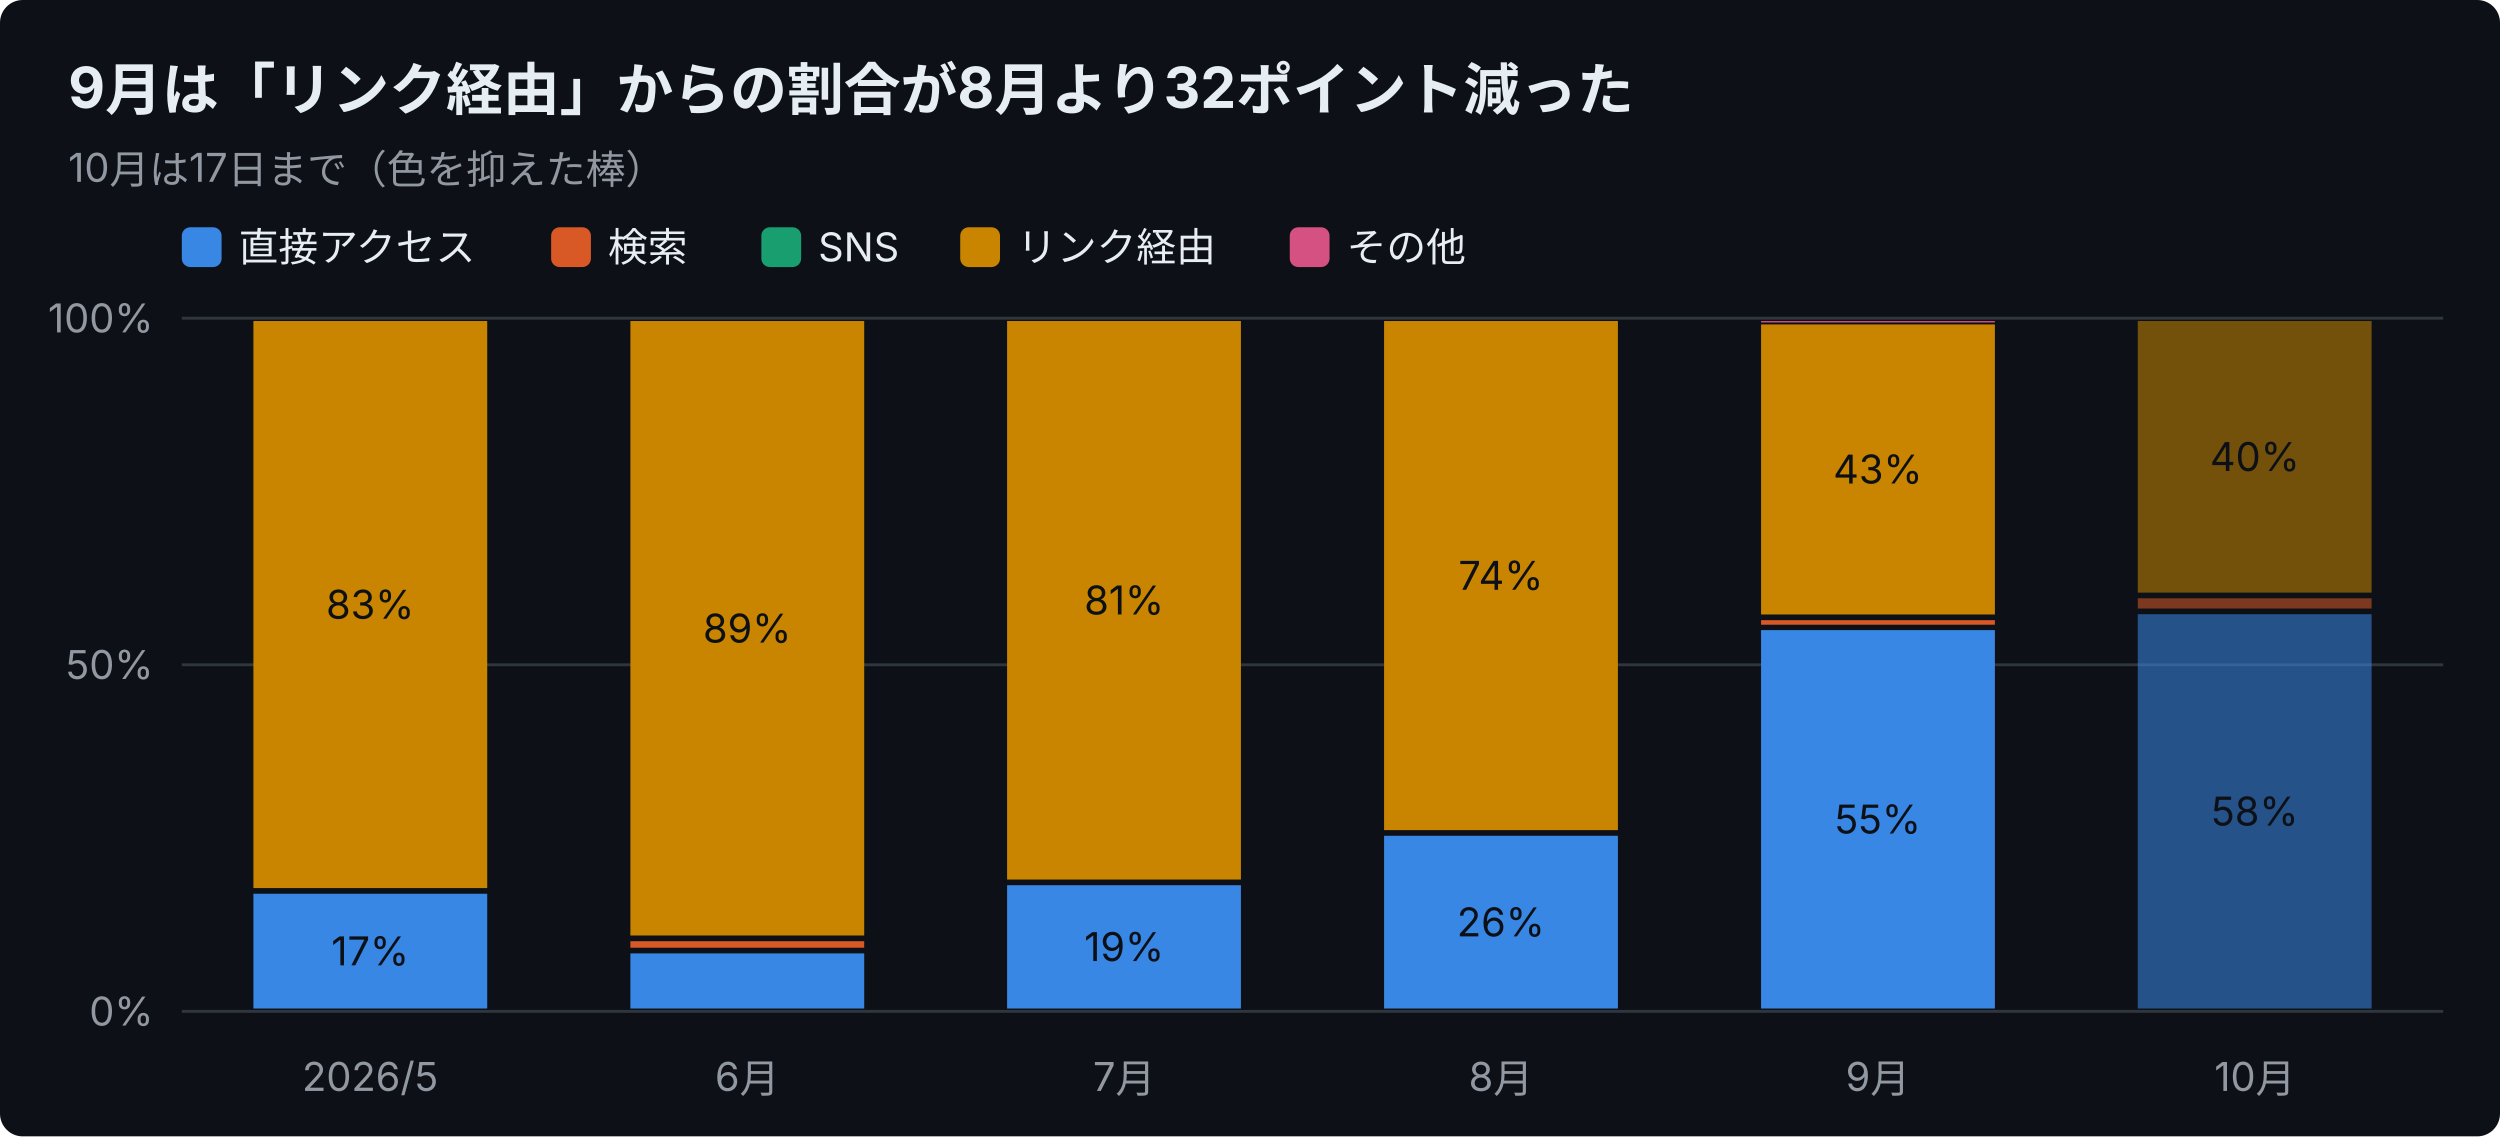
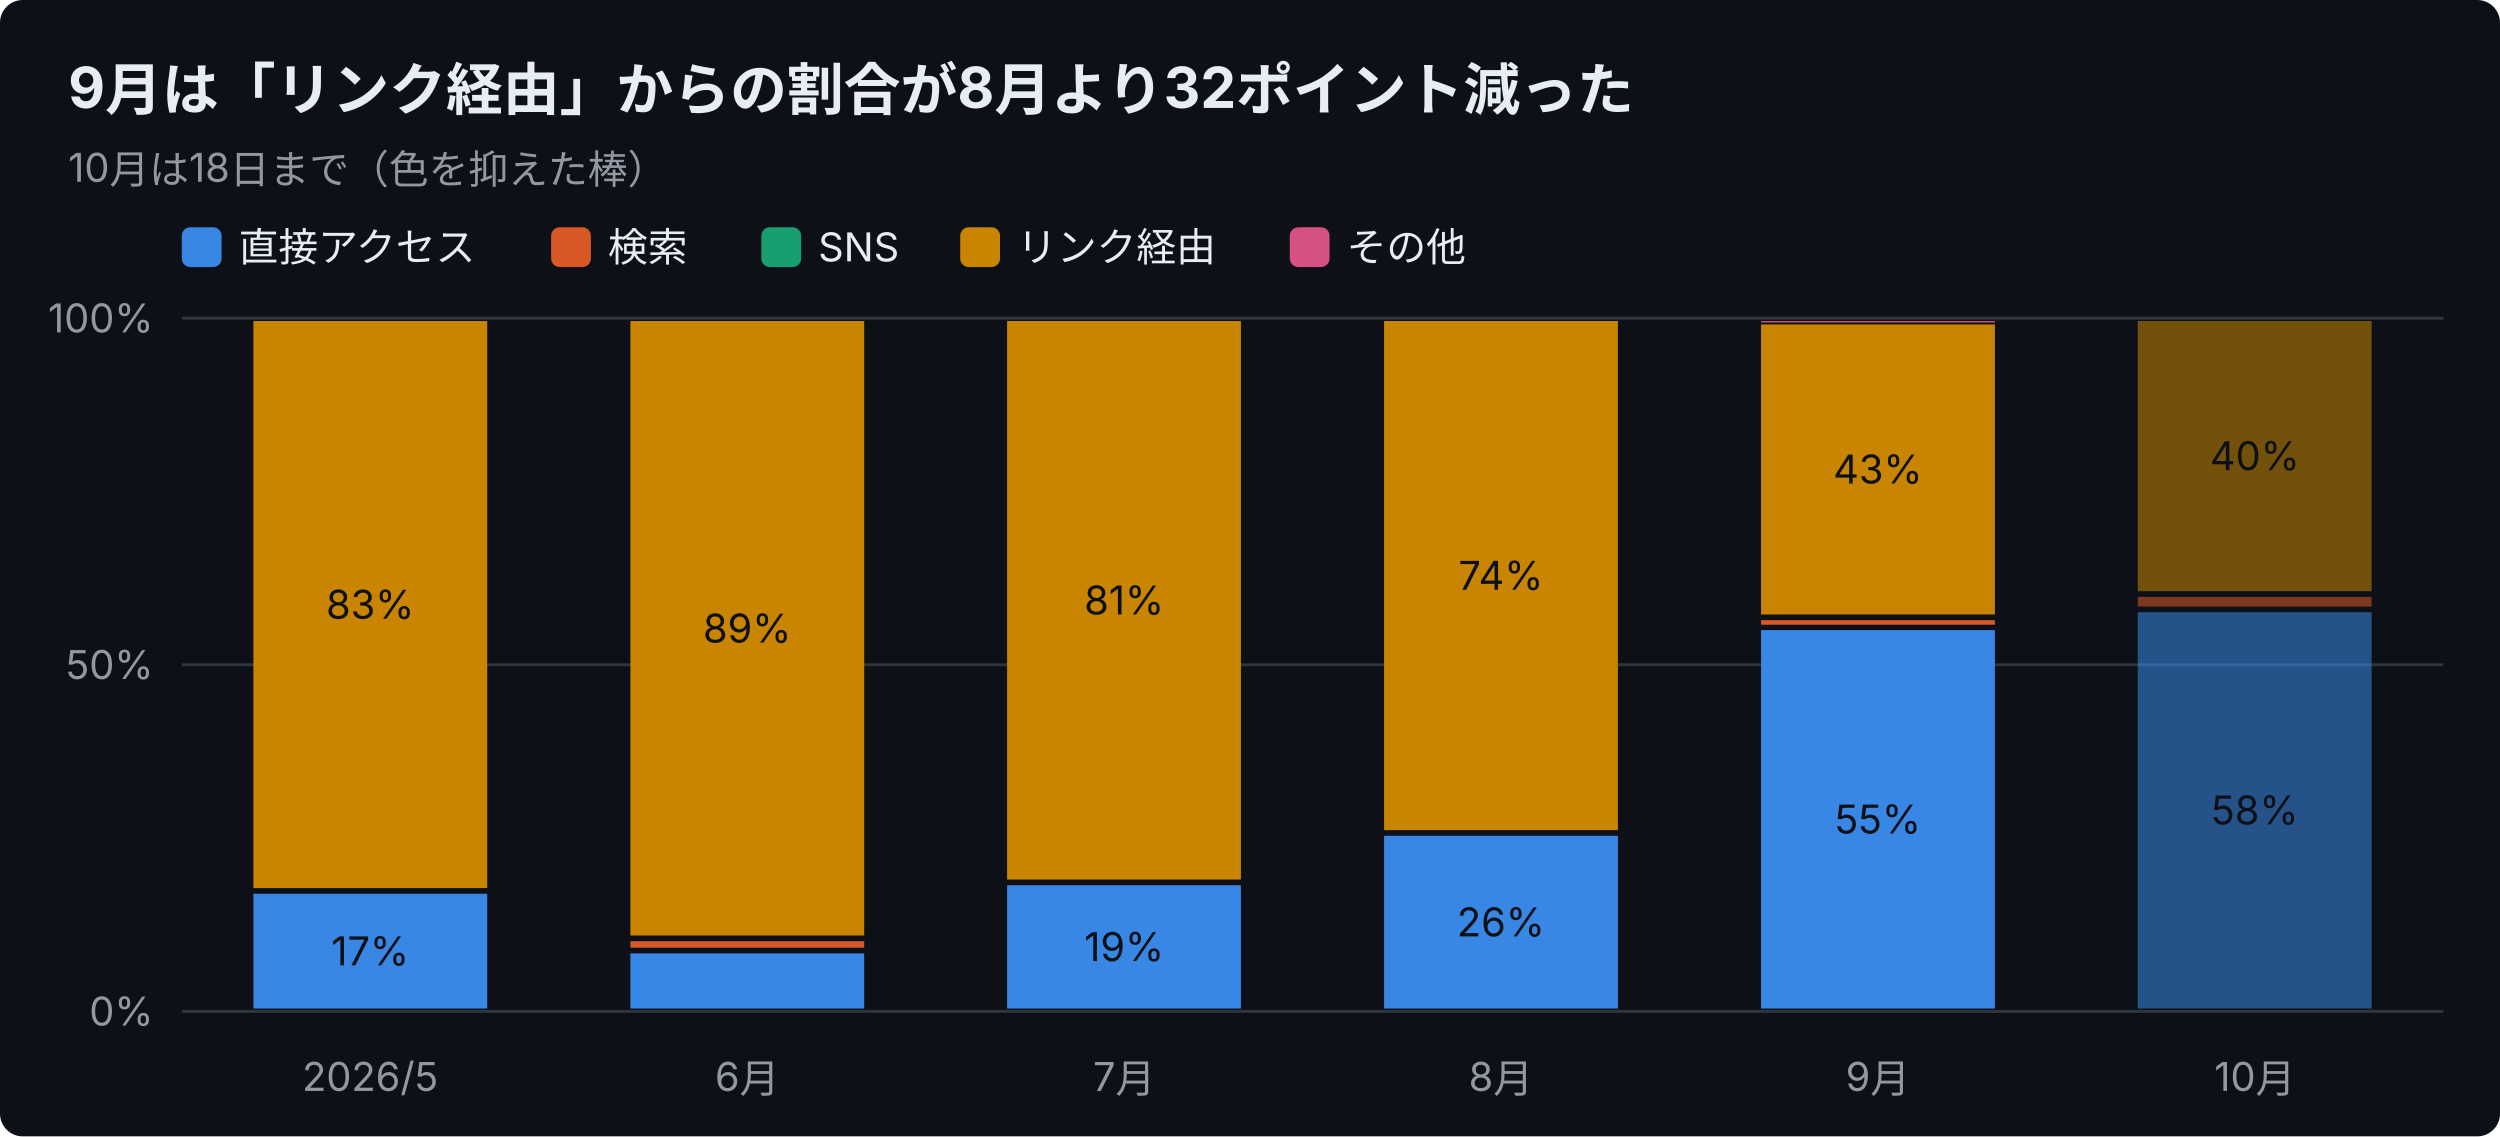
<svg xmlns="http://www.w3.org/2000/svg" width="880" height="400" viewBox="0 0 880 400" font-family="-apple-system,Segoe UI,Hiragino Sans,Noto Sans JP,Yu Gothic,sans-serif">
  <rect width="880" height="400" rx="8" fill="#0d1117" />
  <text x="24" y="38" font-size="20" font-weight="700" fill="#e6edf3">9月は「リンク経由」からの割合が8月より32ポイント減った</text>
-   <text x="24" y="64" font-size="14" fill="#9198a1">10月は17日まで（色を抑えた棒）</text>
+   <text x="24" y="64" font-size="14" fill="#9198a1">10月は18日まで（色を抑えた棒）</text>
  <rect x="64" y="80" width="14" height="14" rx="3" fill="#3987e5" />
  <text x="84" y="92" font-size="14" fill="#e6edf3">直接アクセス</text>
  <rect x="194" y="80" width="14" height="14" rx="3" fill="#d95926" />
  <text x="214" y="92" font-size="14" fill="#e6edf3">検索</text>
  <rect x="268" y="80" width="14" height="14" rx="3" fill="#199e70" />
  <text x="288" y="92" font-size="14" fill="#e6edf3">SNS</text>
  <rect x="338" y="80" width="14" height="14" rx="3" fill="#c98500" />
  <text x="358" y="92" font-size="14" fill="#e6edf3">リンク経由</text>
  <rect x="454" y="80" width="14" height="14" rx="3" fill="#d55181" />
  <text x="474" y="92" font-size="14" fill="#e6edf3">その他</text>
  <line x1="64" y1="356.0" x2="860" y2="356.0" stroke="#30363d" />
  <text x="54" y="361.0" font-size="14" text-anchor="end" fill="#9198a1">0%</text>
  <line x1="64" y1="234.0" x2="860" y2="234.0" stroke="#30363d" />
  <text x="54" y="239.0" font-size="14" text-anchor="end" fill="#9198a1">50%</text>
  <line x1="64" y1="112.0" x2="860" y2="112.0" stroke="#30363d" />
  <text x="54" y="117.0" font-size="14" text-anchor="end" fill="#9198a1">100%</text>
  <text x="130.3" y="384" font-size="14" text-anchor="middle" fill="#9198a1">2026/5</text>
  <rect x="89.2" y="314.6" width="82.3" height="40.4" fill="#3987e5" />
  <text x="130.3" y="339.8" font-size="14" text-anchor="middle" fill="#0d1117">17%</text>
  <rect x="89.2" y="113.0" width="82.3" height="199.6" fill="#c98500" />
  <text x="130.3" y="217.8" font-size="14" text-anchor="middle" fill="#0d1117">83%</text>
  <text x="263.0" y="384" font-size="14" text-anchor="middle" fill="#9198a1">6月</text>
  <rect x="221.9" y="335.6" width="82.3" height="19.4" fill="#3987e5" />
  <rect x="221.9" y="331.3" width="82.3" height="2.3" fill="#d95926" />
  <rect x="221.9" y="113.0" width="82.3" height="216.3" fill="#c98500" />
  <text x="263.0" y="226.2" font-size="14" text-anchor="middle" fill="#0d1117">89%</text>
  <text x="395.7" y="384" font-size="14" text-anchor="middle" fill="#9198a1">7月</text>
  <rect x="354.5" y="311.6" width="82.3" height="43.4" fill="#3987e5" />
  <text x="395.7" y="338.3" font-size="14" text-anchor="middle" fill="#0d1117">19%</text>
  <rect x="354.5" y="113.0" width="82.3" height="196.6" fill="#c98500" />
  <text x="395.7" y="216.3" font-size="14" text-anchor="middle" fill="#0d1117">81%</text>
  <text x="528.3" y="384" font-size="14" text-anchor="middle" fill="#9198a1">8月</text>
  <rect x="487.2" y="294.2" width="82.3" height="60.8" fill="#3987e5" />
  <text x="528.3" y="329.6" font-size="14" text-anchor="middle" fill="#0d1117">26%</text>
  <rect x="487.2" y="113.0" width="82.3" height="179.2" fill="#c98500" />
  <text x="528.3" y="207.6" font-size="14" text-anchor="middle" fill="#0d1117">74%</text>
  <text x="661.0" y="384" font-size="14" text-anchor="middle" fill="#9198a1">9月</text>
  <rect x="619.9" y="221.8" width="82.3" height="133.2" fill="#3987e5" />
  <text x="661.0" y="293.4" font-size="14" text-anchor="middle" fill="#0d1117">55%</text>
  <rect x="619.9" y="218.3" width="82.3" height="1.6" fill="#d95926" />
  <rect x="619.9" y="114.2" width="82.3" height="102.1" fill="#c98500" />
  <text x="661.0" y="170.2" font-size="14" text-anchor="middle" fill="#0d1117">43%</text>
  <rect x="619.9" y="113.0" width="82.3" height="0.5" fill="#d55181" />
  <text x="793.7" y="384" font-size="14" text-anchor="middle" fill="#9198a1">10月</text>
-   <rect x="752.5" y="216.2" width="82.3" height="138.8" fill="#3987e5" opacity="0.55" />
-   <text x="793.7" y="290.6" font-size="14" text-anchor="middle" fill="#0d1117">58%</text>
-   <rect x="752.5" y="210.6" width="82.3" height="3.6" fill="#d95926" opacity="0.55" />
-   <rect x="752.5" y="113.0" width="82.3" height="95.6" fill="#c98500" opacity="0.55" />
-   <text x="793.7" y="165.8" font-size="14" text-anchor="middle" fill="#0d1117">40%</text>
+   <rect x="752.5" y="215.5" width="82.3" height="139.5" fill="#3987e5" opacity="0.55" />
+   <text x="793.7" y="290.2" font-size="14" text-anchor="middle" fill="#0d1117">58%</text>
+   <rect x="752.5" y="210.1" width="82.3" height="3.4" fill="#d95926" opacity="0.55" />
+   <rect x="752.5" y="113.0" width="82.3" height="95.1" fill="#c98500" opacity="0.55" />
+   <text x="793.7" y="165.5" font-size="14" text-anchor="middle" fill="#0d1117">40%</text>
</svg>
